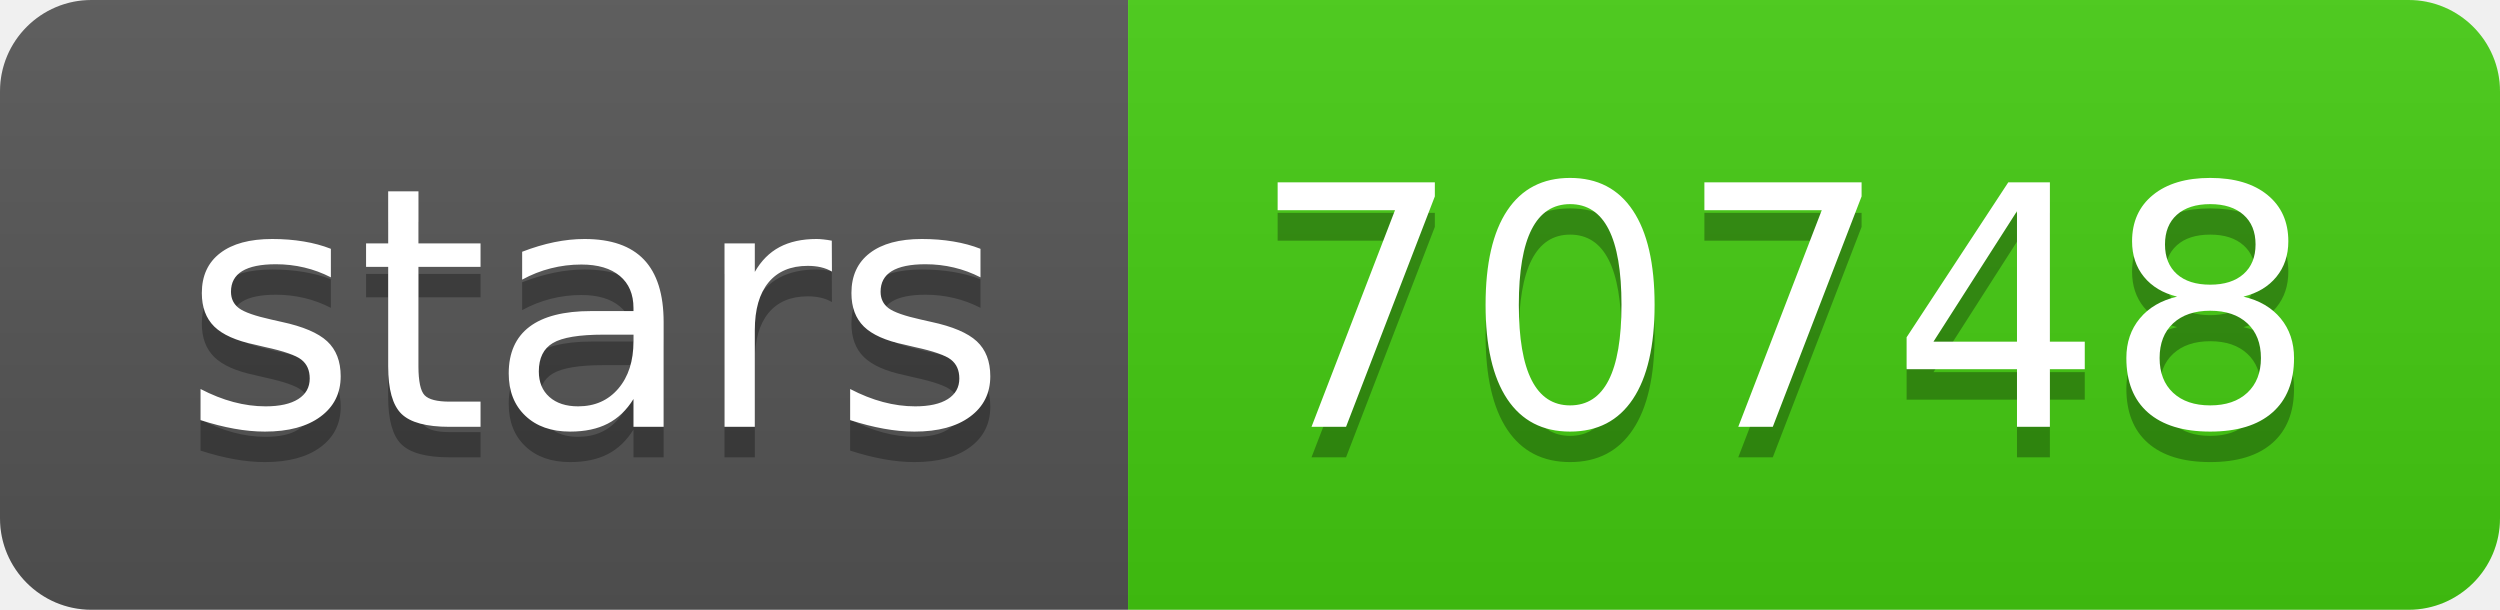
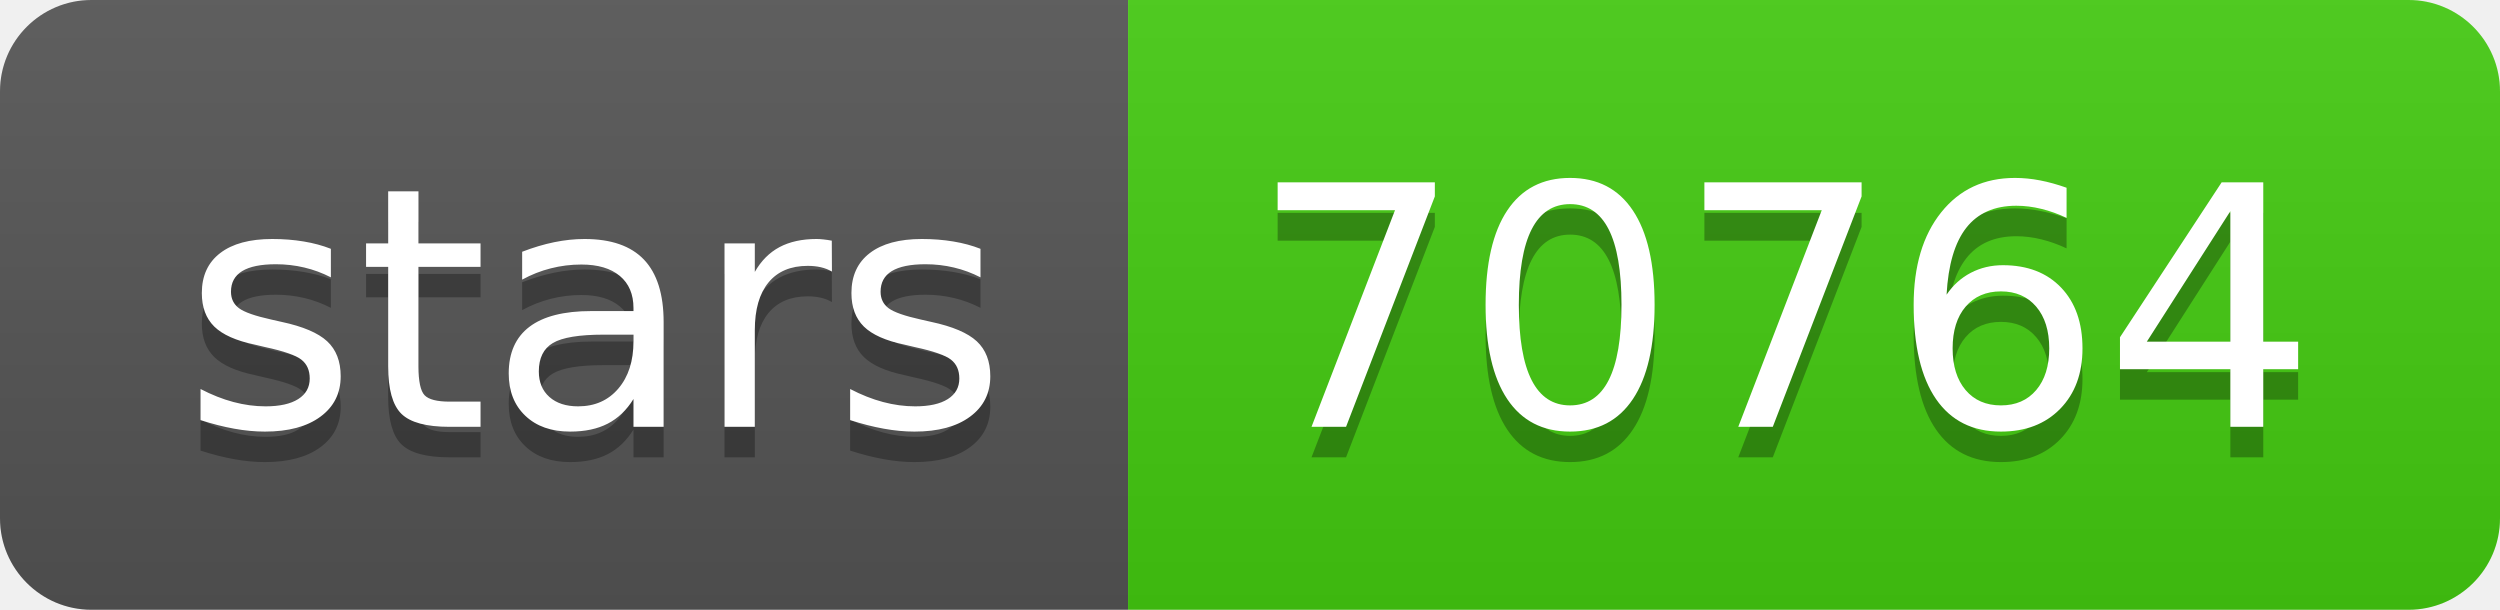
- <svg xmlns="http://www.w3.org/2000/svg" width="82" height="20" role="img" aria-label="stars: 70748">
+ <svg xmlns="http://www.w3.org/2000/svg" width="82" height="20" role="img" aria-label="stars: 70764">
  <linearGradient id="s" x2="0" y2="100%">
    <stop offset="0" stop-color="#bbb" stop-opacity=".1" />
    <stop offset="1" stop-opacity=".1" />
  </linearGradient>
  <clipPath id="r">
    <rect width="82" height="20" rx="3" fill="#fff" />
  </clipPath>
  <g clip-path="url(#r)">
    <rect width="37" height="20" fill="#555" />
    <rect x="37" width="45" height="20" fill="#4c1" />
    <rect width="82" height="20" fill="url(#s)" />
  </g>
  <g fill="#fff" text-anchor="middle" font-family="Verdana,Geneva,DejaVu Sans,sans-serif" text-rendering="geometricPrecision" font-size="110">
    <text aria-hidden="true" x="195" y="150" fill="#010101" fill-opacity=".3" transform="scale(.1)" textLength="270">stars</text>
    <text x="195" y="140" transform="scale(.1)" fill="#fff" textLength="270">stars</text>
-     <text aria-hidden="true" x="585" y="150" fill="#010101" fill-opacity=".3" transform="scale(.1)" textLength="350">70748</text>
-     <text x="585" y="140" transform="scale(.1)" fill="#fff" textLength="350">70748</text>
+     <text aria-hidden="true" x="585" y="150" fill="#010101" fill-opacity=".3" transform="scale(.1)" textLength="350">70764</text>
+     <text x="585" y="140" transform="scale(.1)" fill="#fff" textLength="350">70764</text>
  </g>
</svg>
